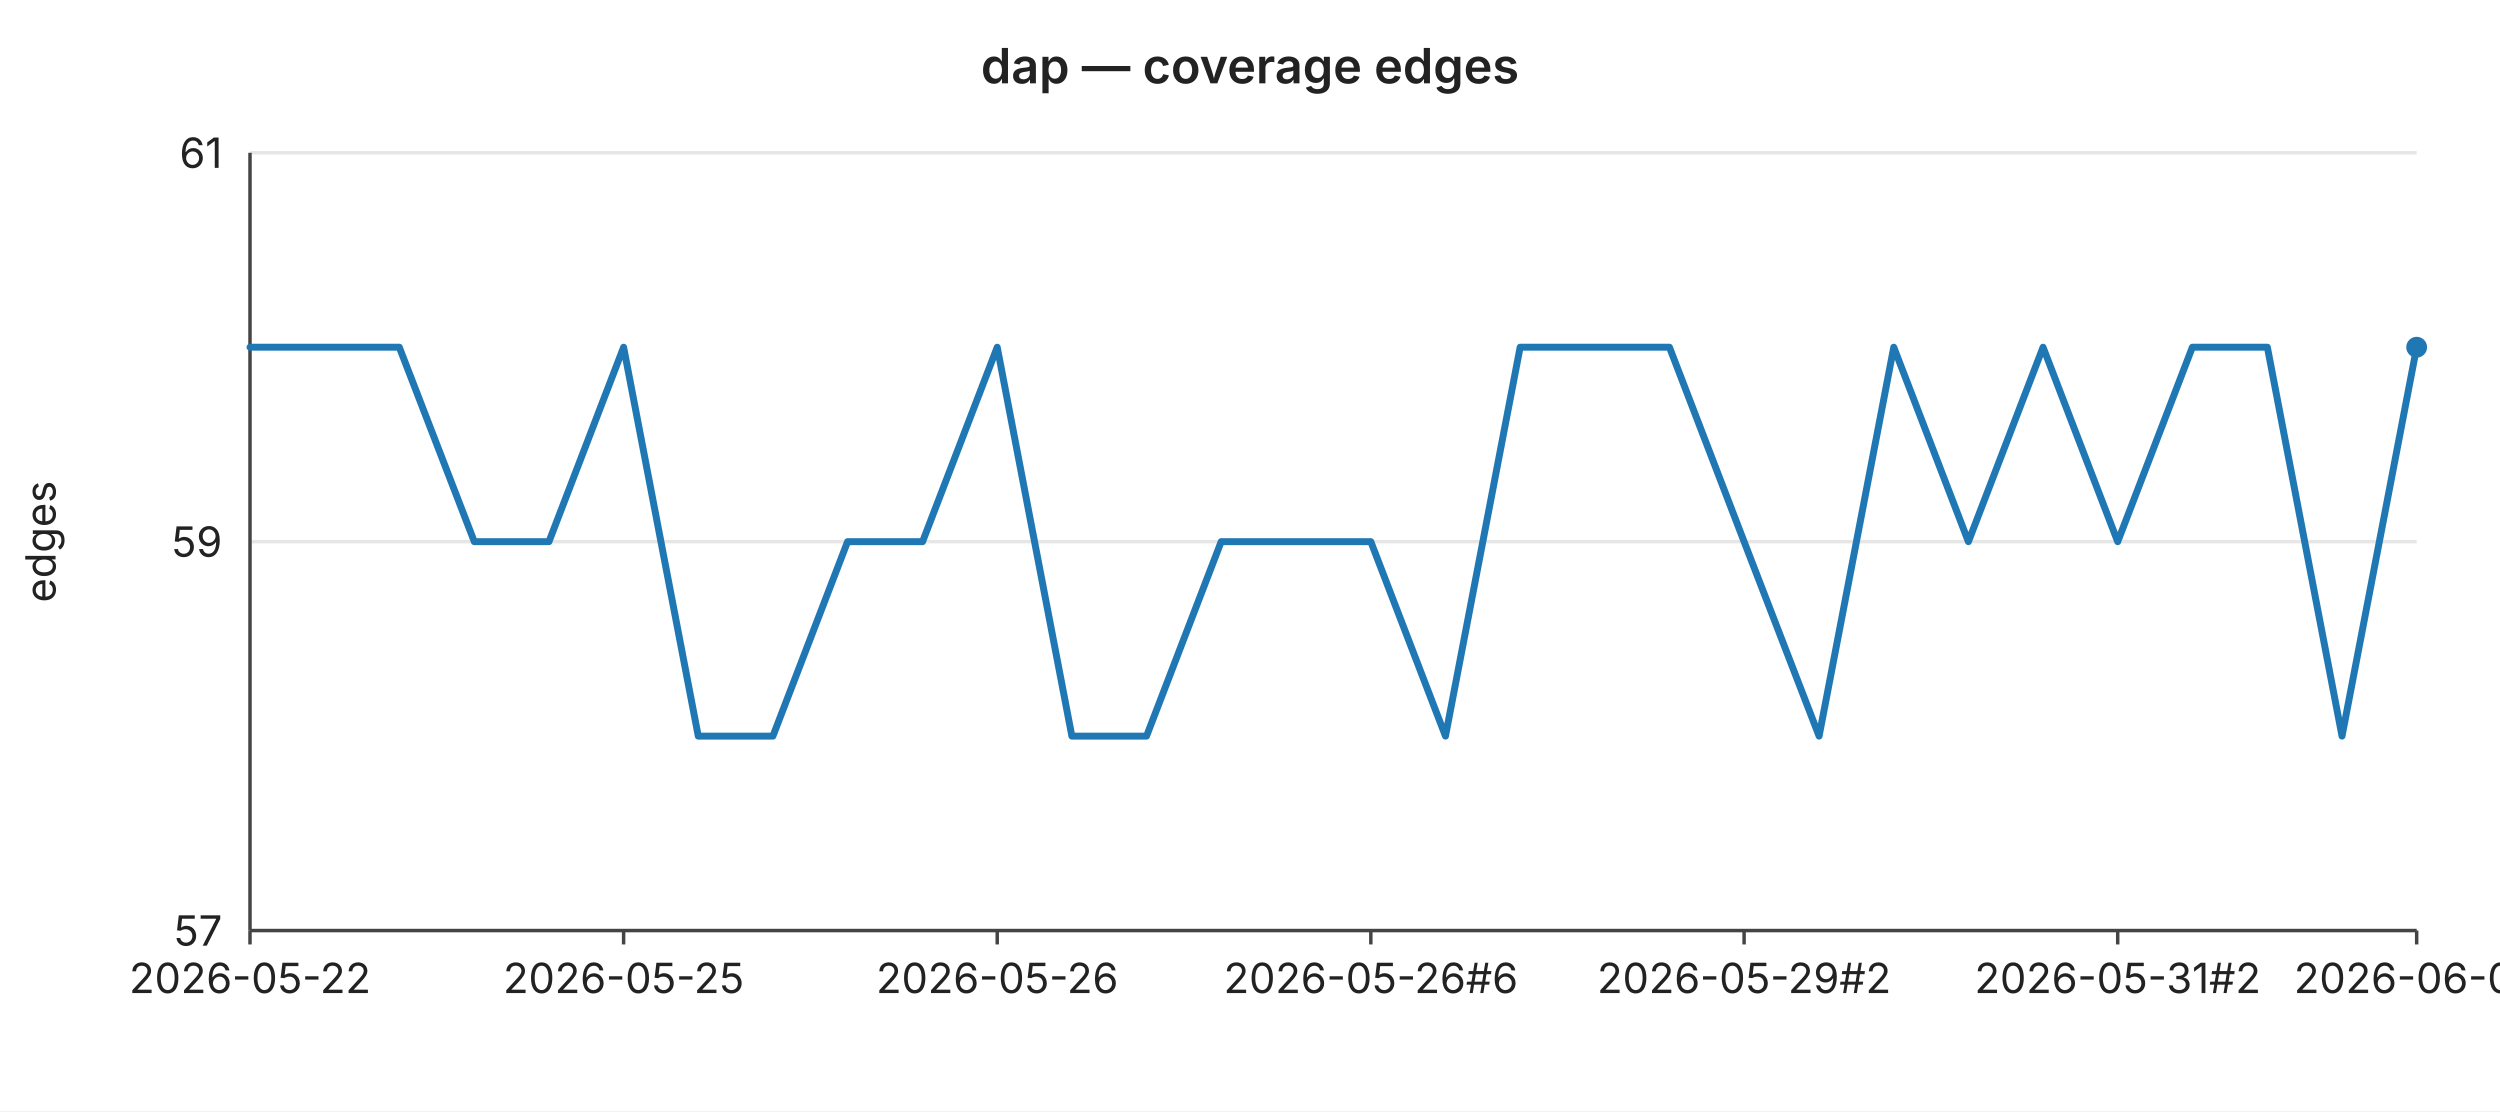
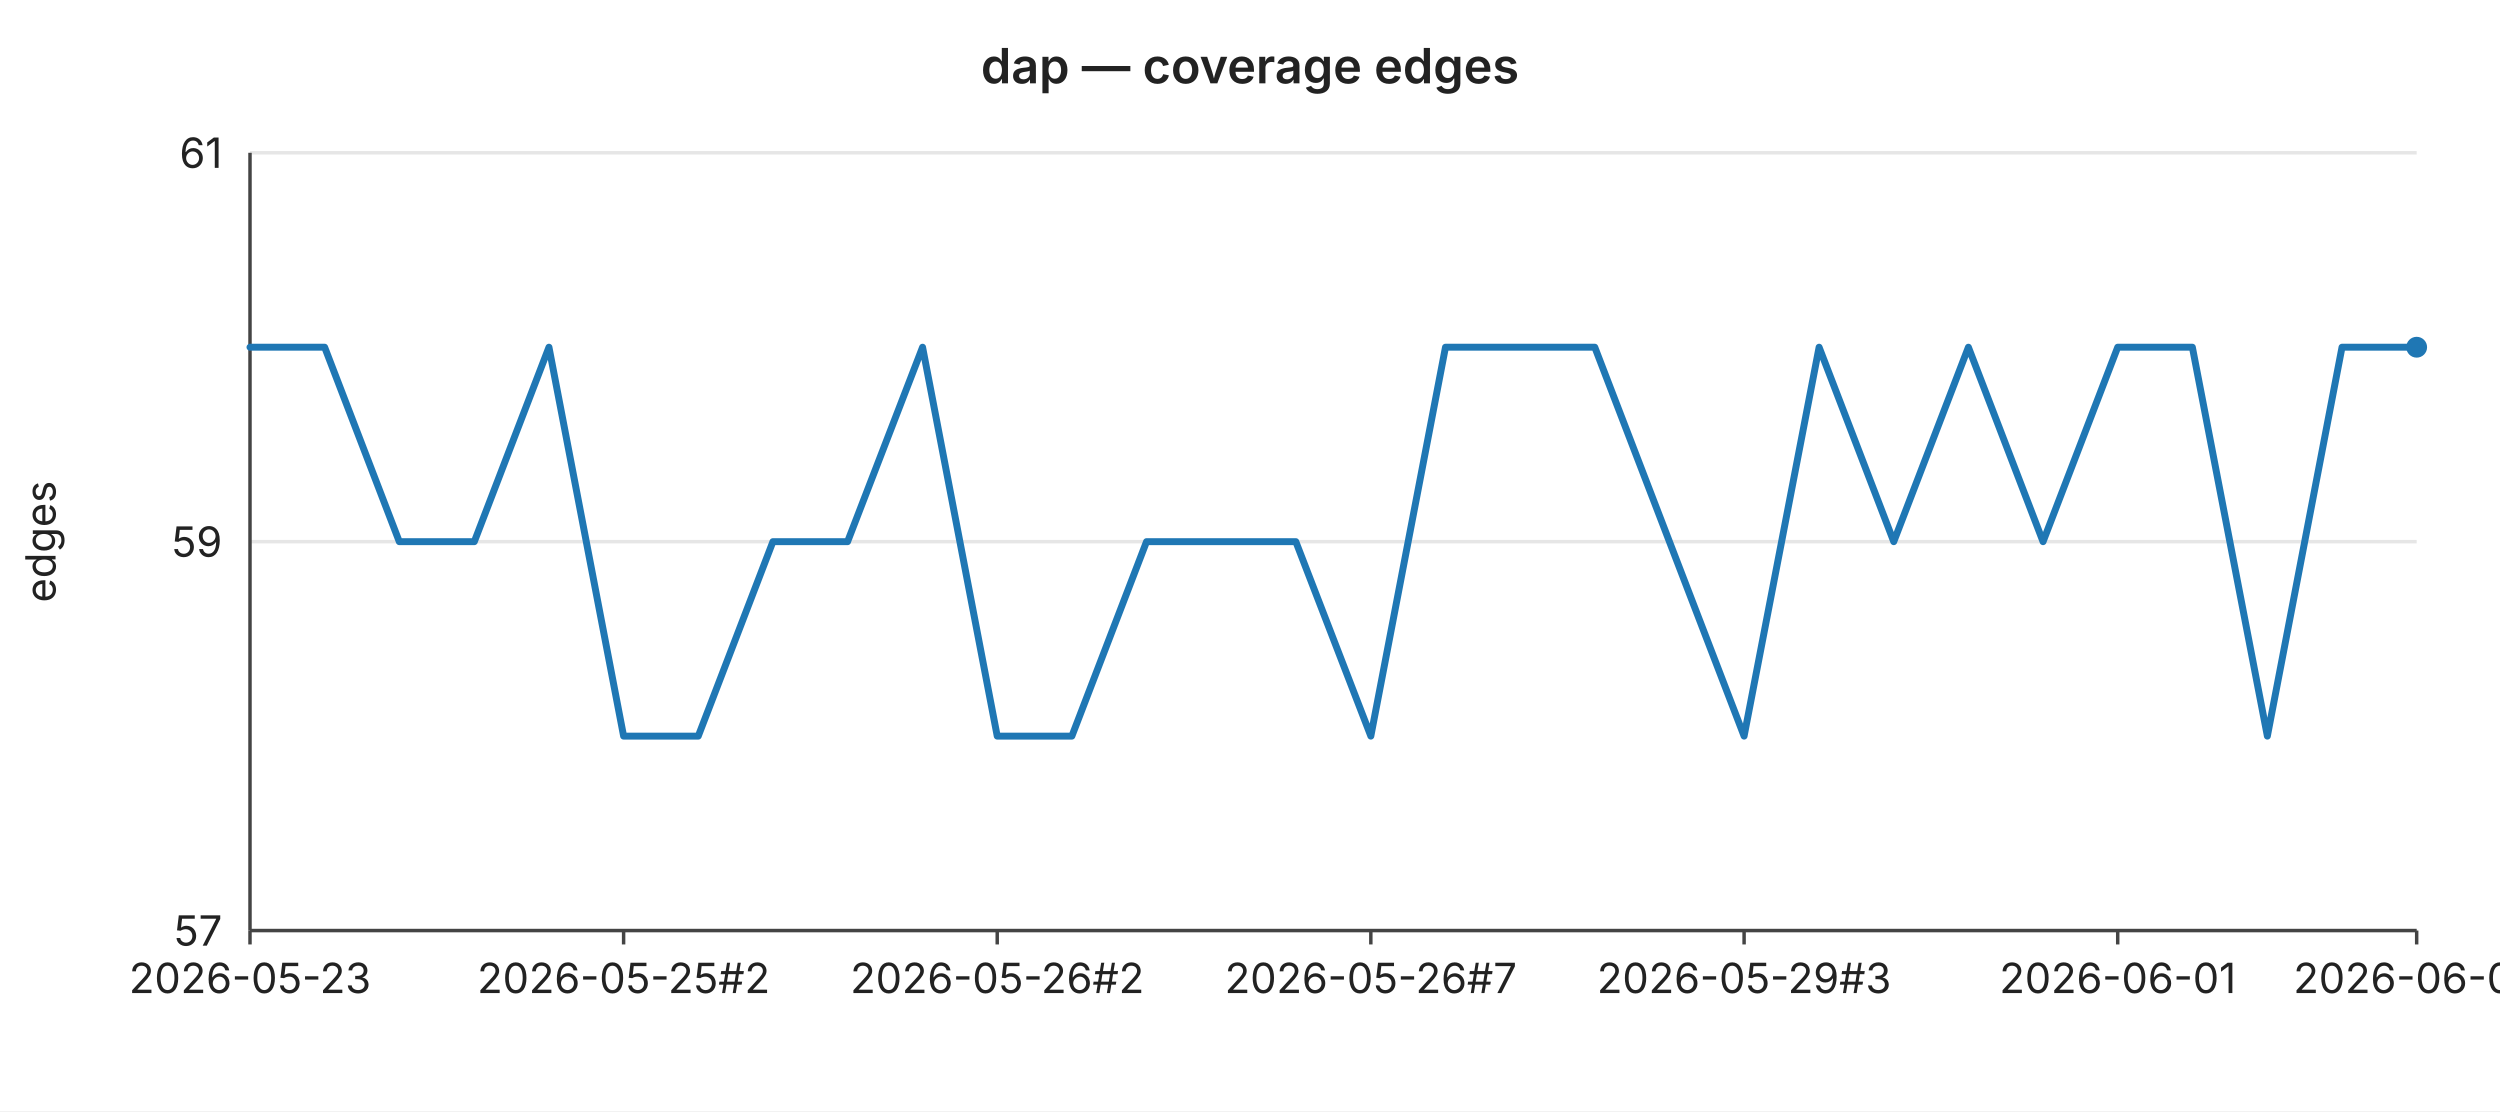
<svg xmlns="http://www.w3.org/2000/svg" width="720" height="320" viewBox="0 0 720 320" font-family="-apple-system,BlinkMacSystemFont,Segoe UI,sans-serif" font-size="12">
  <rect width="720" height="320" fill="#ffffff" />
  <text x="360" y="24" text-anchor="middle" font-size="14" font-weight="600" fill="#222">dap — coverage edges</text>
  <line x1="72" y1="44.0" x2="696" y2="44.0" stroke="#e6e6e6" stroke-width="1" />
  <text x="64" y="44.0" text-anchor="end" dominant-baseline="middle" fill="#222">61</text>
  <line x1="72" y1="156.0" x2="696" y2="156.0" stroke="#e6e6e6" stroke-width="1" />
  <text x="64" y="156.0" text-anchor="end" dominant-baseline="middle" fill="#222">59</text>
  <line x1="72" y1="268.0" x2="696" y2="268.0" stroke="#e6e6e6" stroke-width="1" />
  <text x="64" y="268.0" text-anchor="end" dominant-baseline="middle" fill="#222">57</text>
  <text x="16" y="156" text-anchor="middle" fill="#222" transform="rotate(-90 16 156)">edges</text>
  <line x1="72" y1="44" x2="72" y2="268" stroke="#444" stroke-width="1" />
  <line x1="72" y1="268" x2="696" y2="268" stroke="#444" stroke-width="1" />
  <line x1="72.0" y1="268" x2="72.0" y2="272" stroke="#444" stroke-width="1" />
-   <text x="72.0" y="286" text-anchor="middle" fill="#222">2026-05-22</text>
+   <text x="72.0" y="286" text-anchor="middle" fill="#222">2026-05-23</text>
  <line x1="179.6" y1="268" x2="179.6" y2="272" stroke="#444" stroke-width="1" />
-   <text x="179.6" y="286" text-anchor="middle" fill="#222">2026-05-25</text>
+   <text x="179.6" y="286" text-anchor="middle" fill="#222">2026-05-25#2</text>
  <line x1="287.2" y1="268" x2="287.2" y2="272" stroke="#444" stroke-width="1" />
-   <text x="287.2" y="286" text-anchor="middle" fill="#222">2026-05-26</text>
+   <text x="287.2" y="286" text-anchor="middle" fill="#222">2026-05-26#2</text>
  <line x1="394.8" y1="268" x2="394.8" y2="272" stroke="#444" stroke-width="1" />
-   <text x="394.8" y="286" text-anchor="middle" fill="#222">2026-05-26#6</text>
+   <text x="394.8" y="286" text-anchor="middle" fill="#222">2026-05-26#7</text>
  <line x1="502.3" y1="268" x2="502.3" y2="272" stroke="#444" stroke-width="1" />
-   <text x="502.3" y="286" text-anchor="middle" fill="#222">2026-05-29#2</text>
+   <text x="502.3" y="286" text-anchor="middle" fill="#222">2026-05-29#3</text>
  <line x1="609.9" y1="268" x2="609.9" y2="272" stroke="#444" stroke-width="1" />
-   <text x="609.9" y="286" text-anchor="middle" fill="#222">2026-05-31#2</text>
+   <text x="609.9" y="286" text-anchor="middle" fill="#222">2026-06-01</text>
  <line x1="696.0" y1="268" x2="696.0" y2="272" stroke="#444" stroke-width="1" />
-   <text x="696.0" y="286" text-anchor="middle" fill="#222">2026-06-03</text>
-   <polyline fill="none" stroke="#1f77b4" stroke-width="2" stroke-linejoin="round" stroke-linecap="round" points="72.0,100.0 93.5,100.0 115.0,100.0 136.6,156.0 158.1,156.0 179.6,100.0 201.1,212.0 222.6,212.0 244.1,156.0 265.7,156.0 287.2,100.0 308.7,212.0 330.2,212.0 351.7,156.0 373.2,156.0 394.8,156.0 416.3,212.0 437.8,100.0 459.3,100.0 480.8,100.0 502.3,156.0 523.9,212.0 545.4,100.0 566.9,156.0 588.4,100.0 609.9,156.0 631.4,100.0 653.0,100.0 674.5,212.0 696.0,100.0" />
+   <text x="696.0" y="286" text-anchor="middle" fill="#222">2026-06-04</text>
+   <polyline fill="none" stroke="#1f77b4" stroke-width="2" stroke-linejoin="round" stroke-linecap="round" points="72.0,100.0 93.5,100.0 115.0,156.0 136.6,156.0 158.1,100.0 179.6,212.0 201.1,212.0 222.6,156.0 244.1,156.0 265.7,100.0 287.2,212.0 308.7,212.0 330.2,156.0 351.7,156.0 373.2,156.0 394.8,212.0 416.3,100.0 437.8,100.0 459.3,100.0 480.8,156.0 502.3,212.0 523.9,100.0 545.4,156.0 566.9,100.0 588.4,156.0 609.9,100.0 631.4,100.0 653.0,212.0 674.5,100.0 696.0,100.0" />
  <circle cx="696.0" cy="100.0" r="3" fill="#1f77b4" />
</svg>
